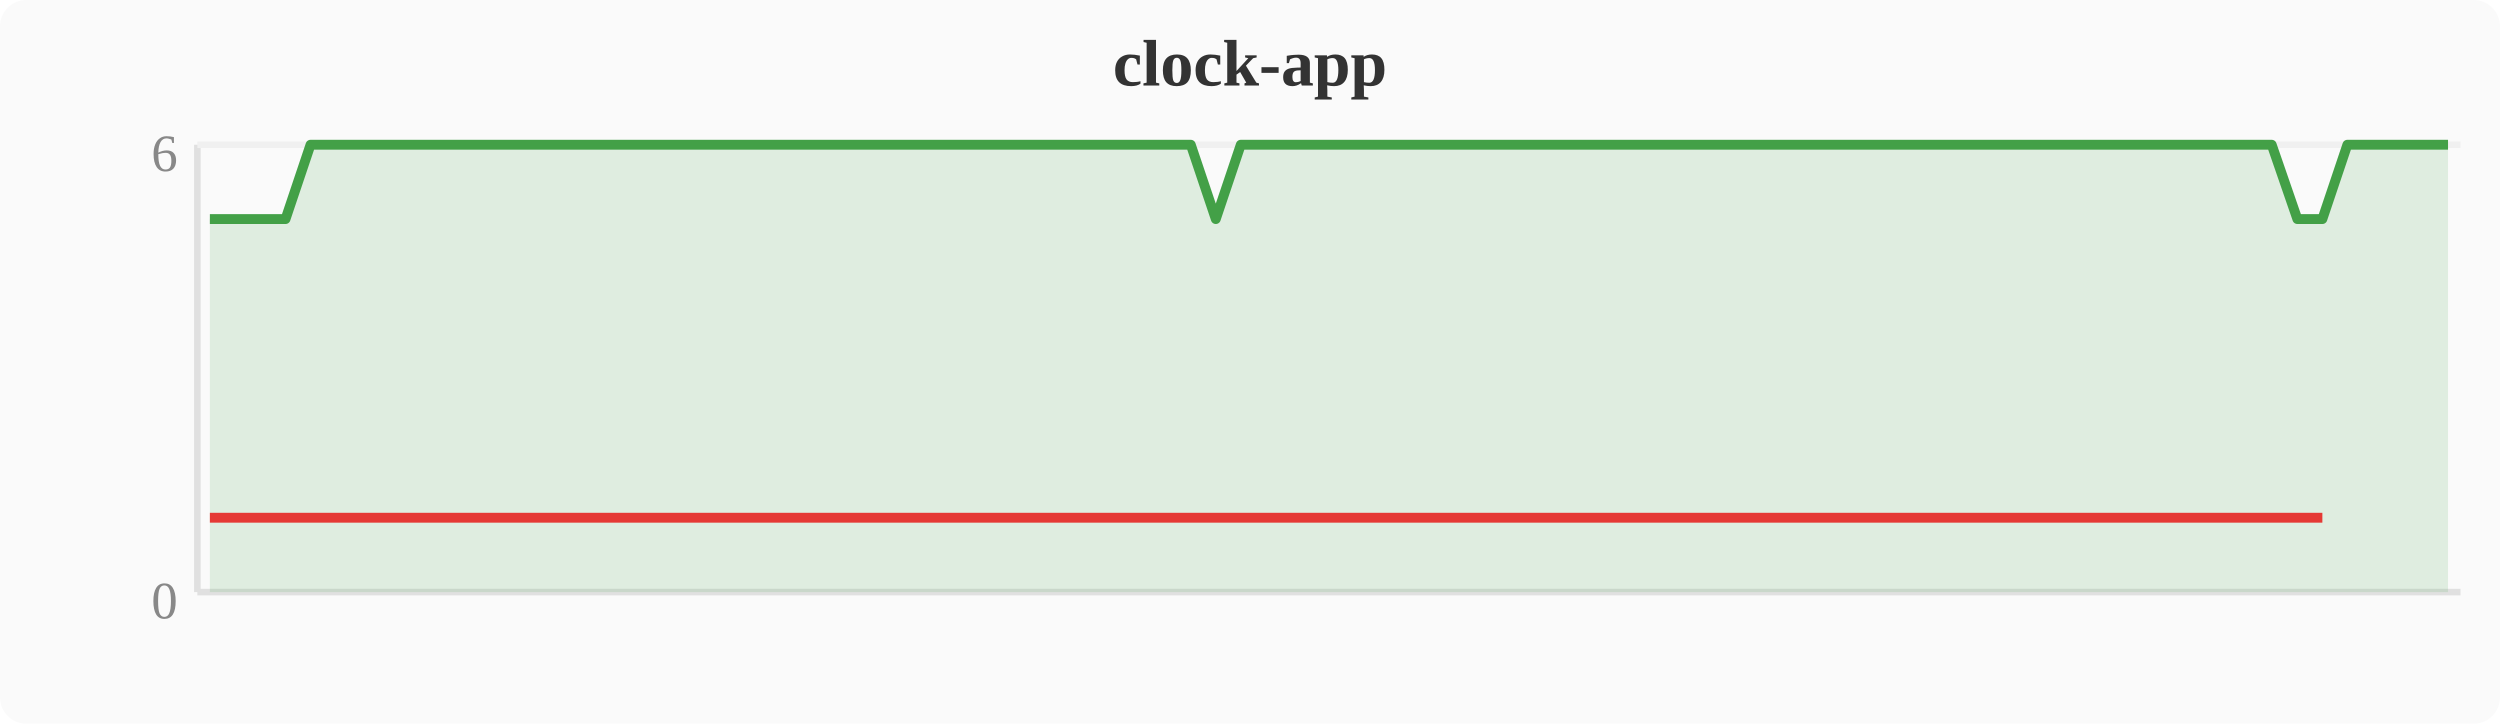
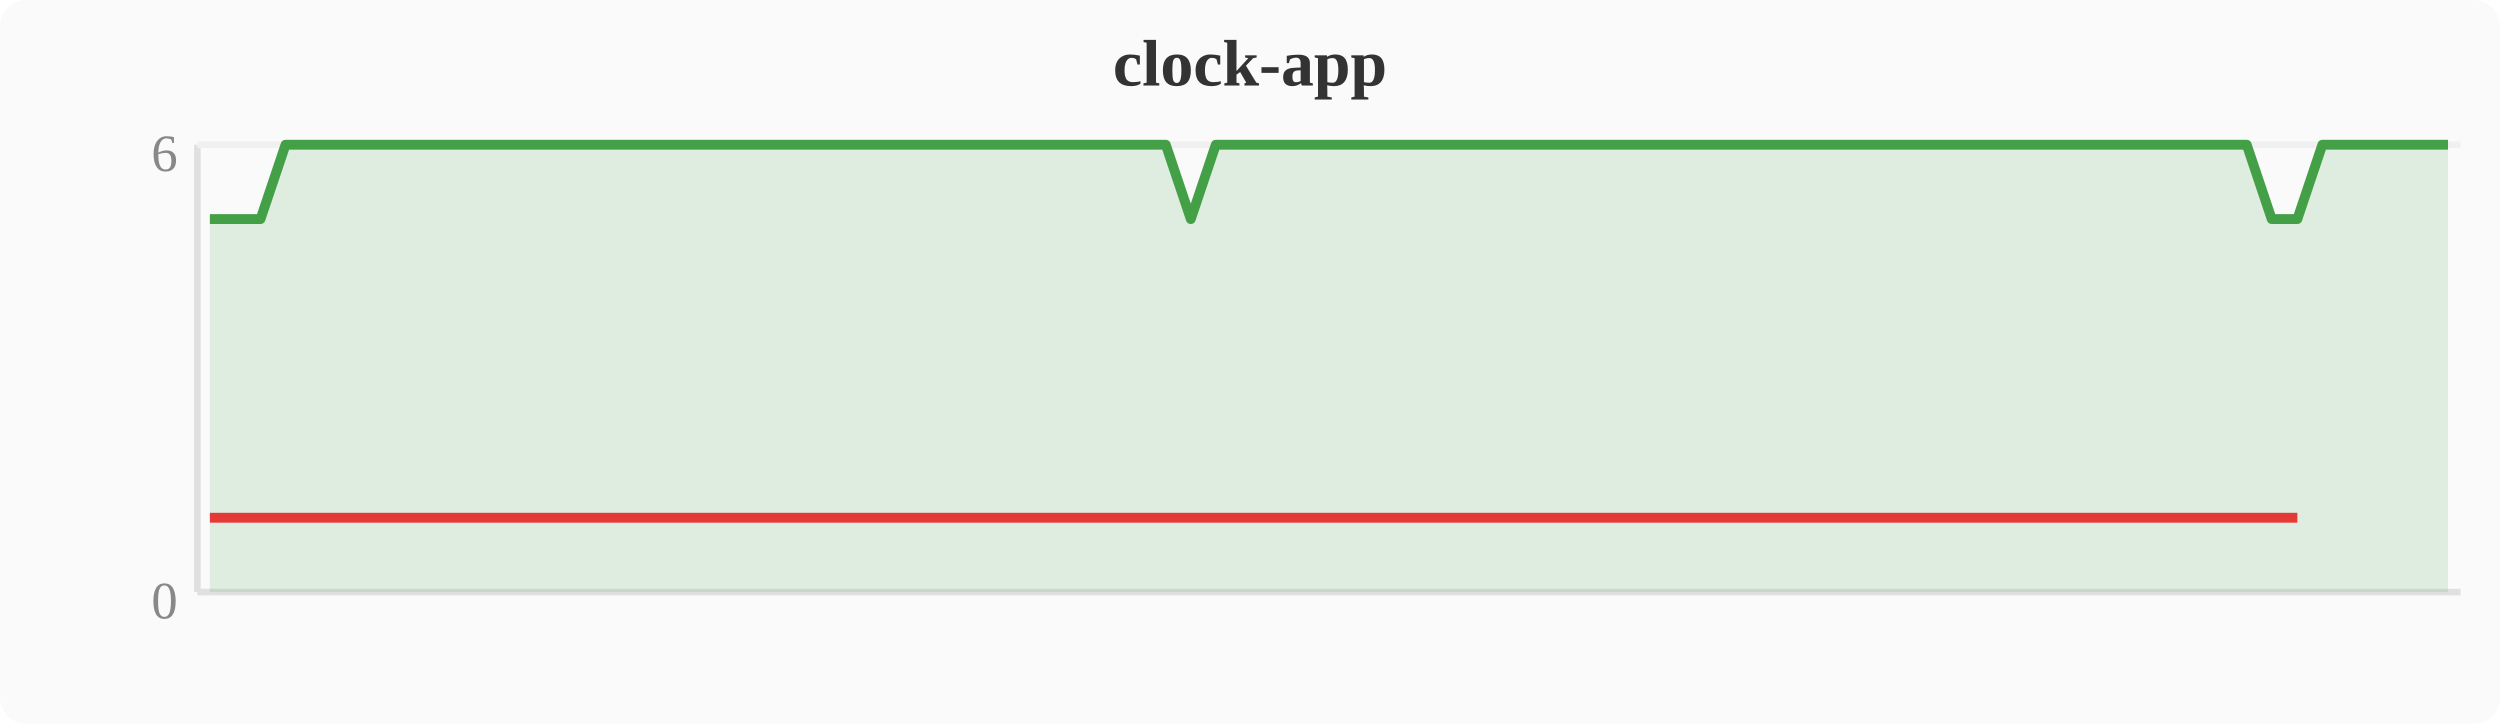
<svg xmlns="http://www.w3.org/2000/svg" width="380" height="110" viewBox="0 0 380 110">
  <rect width="380" height="110" fill="#fafafa" rx="4" />
  <text x="190" y="13" text-anchor="middle" font-size="10" font-weight="bold" fill="#333">clock-app</text>
  <line x1="30" y1="22" x2="30" y2="90" stroke="#e0e0e0" stroke-width="1" />
  <line x1="30" y1="90" x2="374" y2="90" stroke="#e0e0e0" stroke-width="1" />
  <line x1="30" y1="22" x2="374" y2="22" stroke="#f0f0f0" stroke-width="1" />
  <text x="27" y="94" text-anchor="end" font-size="8" fill="#888">0</text>
  <text x="27" y="26" text-anchor="end" font-size="8" fill="#888">6</text>
-   <polygon points="31.9,33.3 35.7,33.3 39.6,33.3 43.4,33.3 47.2,22.0 51.0,22.0 54.8,22.0 58.7,22.0 62.5,22.0 66.3,22.0 70.1,22.0 74.0,22.0 77.8,22.0 81.6,22.0 85.4,22.0 89.2,22.0 93.1,22.0 96.9,22.0 100.7,22.0 104.5,22.0 108.4,22.0 112.2,22.0 116.0,22.0 119.8,22.0 123.6,22.0 127.5,22.0 131.3,22.0 135.1,22.0 138.9,22.0 142.8,22.0 146.6,22.0 150.4,22.0 154.2,22.0 158.0,22.0 161.9,22.0 165.7,22.0 169.5,22.0 173.3,22.0 177.2,22.0 181.0,22.0 184.8,33.3 188.6,22.0 192.4,22.0 196.3,22.0 200.1,22.0 203.9,22.0 207.7,22.0 211.6,22.0 215.4,22.0 219.2,22.0 223.0,22.0 226.8,22.0 230.7,22.0 234.5,22.0 238.3,22.0 242.1,22.0 246.0,22.0 249.8,22.0 253.6,22.0 257.4,22.0 261.2,22.0 265.1,22.0 268.9,22.0 272.7,22.0 276.5,22.0 280.4,22.0 284.2,22.0 288.0,22.0 291.8,22.0 295.6,22.0 299.5,22.0 303.3,22.0 307.1,22.0 310.9,22.0 314.8,22.0 318.6,22.0 322.4,22.0 326.2,22.0 330.0,22.0 333.9,22.0 337.7,22.0 341.5,22.0 345.3,22.0 349.2,33.3 353.0,33.3 356.8,22.0 360.6,22.0 364.4,22.0 368.3,22.0 372.1,22.0 372.1,90 31.9,90" fill="#43a047" opacity="0.15" />
-   <polyline points="31.9,33.3 35.7,33.3 39.6,33.3 43.4,33.3 47.2,22.0 51.0,22.0 54.8,22.0 58.7,22.0 62.5,22.0 66.3,22.0 70.1,22.0 74.0,22.0 77.8,22.0 81.6,22.0 85.4,22.0 89.2,22.0 93.1,22.0 96.9,22.0 100.7,22.0 104.5,22.0 108.4,22.0 112.2,22.0 116.0,22.0 119.8,22.0 123.6,22.0 127.5,22.0 131.3,22.0 135.1,22.0 138.9,22.0 142.8,22.0 146.6,22.0 150.4,22.0 154.2,22.0 158.0,22.0 161.9,22.0 165.7,22.0 169.5,22.0 173.3,22.0 177.2,22.0 181.0,22.0 184.8,33.3 188.6,22.0 192.4,22.0 196.3,22.0 200.1,22.0 203.9,22.0 207.7,22.0 211.6,22.0 215.4,22.0 219.2,22.0 223.0,22.0 226.8,22.0 230.7,22.0 234.5,22.0 238.3,22.0 242.1,22.0 246.0,22.0 249.8,22.0 253.6,22.0 257.4,22.0 261.2,22.0 265.1,22.0 268.9,22.0 272.7,22.0 276.5,22.0 280.4,22.0 284.2,22.0 288.0,22.0 291.8,22.0 295.6,22.0 299.5,22.0 303.3,22.0 307.1,22.0 310.9,22.0 314.8,22.0 318.6,22.0 322.4,22.0 326.2,22.0 330.0,22.0 333.9,22.0 337.7,22.0 341.5,22.0 345.3,22.0 349.2,33.3 353.0,33.3 356.8,22.0 360.6,22.0 364.4,22.0 368.3,22.0 372.1,22.0" fill="none" stroke="#43a047" stroke-width="1.5" stroke-linejoin="round" />
-   <polyline points="31.9,78.7 35.7,78.7 39.6,78.7 43.4,78.7 184.8,78.7 349.2,78.7 353.0,78.7" fill="none" stroke="#e53935" stroke-width="1.5" stroke-linejoin="round" />
+   <polygon points="31.9,33.3 35.7,33.3 39.6,33.3 43.4,22.0 47.2,22.0 51.0,22.0 54.8,22.0 58.7,22.0 62.5,22.0 66.3,22.0 70.1,22.0 74.0,22.0 77.8,22.0 81.6,22.0 85.4,22.0 89.2,22.0 93.1,22.0 96.9,22.0 100.7,22.0 104.5,22.0 108.4,22.0 112.2,22.0 116.0,22.0 119.8,22.0 123.6,22.0 127.5,22.0 131.3,22.0 135.1,22.0 138.9,22.0 142.8,22.0 146.6,22.0 150.4,22.0 154.2,22.0 158.0,22.0 161.9,22.0 165.7,22.0 169.5,22.0 173.3,22.0 177.2,22.0 181.0,33.3 184.8,22.0 188.6,22.0 192.4,22.0 196.3,22.0 200.1,22.0 203.9,22.0 207.7,22.0 211.6,22.0 215.4,22.0 219.2,22.0 223.0,22.0 226.8,22.0 230.7,22.0 234.5,22.0 238.3,22.0 242.1,22.0 246.0,22.0 249.8,22.0 253.6,22.0 257.4,22.0 261.2,22.0 265.1,22.0 268.9,22.0 272.7,22.0 276.5,22.0 280.4,22.0 284.2,22.0 288.0,22.0 291.8,22.0 295.6,22.0 299.5,22.0 303.3,22.0 307.1,22.0 310.9,22.0 314.8,22.0 318.6,22.0 322.4,22.0 326.2,22.0 330.0,22.0 333.9,22.0 337.7,22.0 341.5,22.0 345.3,33.3 349.2,33.3 353.0,22.0 356.8,22.0 360.6,22.0 364.4,22.0 368.3,22.0 372.1,22.0 372.1,90 31.9,90" fill="#43a047" opacity="0.15" />
+   <polyline points="31.9,33.3 35.7,33.3 39.6,33.3 43.4,22.0 47.2,22.0 51.0,22.0 54.8,22.0 58.7,22.0 62.5,22.0 66.3,22.0 70.1,22.0 74.0,22.0 77.8,22.0 81.6,22.0 85.4,22.0 89.2,22.0 93.1,22.0 96.9,22.0 100.7,22.0 104.5,22.0 108.4,22.0 112.2,22.0 116.0,22.0 119.8,22.0 123.6,22.0 127.5,22.0 131.3,22.0 135.1,22.0 138.9,22.0 142.8,22.0 146.6,22.0 150.4,22.0 154.2,22.0 158.0,22.0 161.9,22.0 165.7,22.0 169.5,22.0 173.3,22.0 177.2,22.0 181.0,33.3 184.8,22.0 188.6,22.0 192.4,22.0 196.3,22.0 200.1,22.0 203.9,22.0 207.7,22.0 211.6,22.0 215.4,22.0 219.2,22.0 223.0,22.0 226.8,22.0 230.7,22.0 234.5,22.0 238.3,22.0 242.1,22.0 246.0,22.0 249.8,22.0 253.6,22.0 257.4,22.0 261.2,22.0 265.1,22.0 268.9,22.0 272.7,22.0 276.5,22.0 280.4,22.0 284.2,22.0 288.0,22.0 291.8,22.0 295.6,22.0 299.5,22.0 303.3,22.0 307.1,22.0 310.9,22.0 314.8,22.0 318.6,22.0 322.4,22.0 326.2,22.0 330.0,22.0 333.9,22.0 337.7,22.0 341.5,22.0 345.3,33.3 349.2,33.3 353.0,22.0 356.8,22.0 360.6,22.0 364.4,22.0 368.3,22.0 372.1,22.0" fill="none" stroke="#43a047" stroke-width="1.5" stroke-linejoin="round" />
+   <polyline points="31.9,78.7 35.7,78.7 39.6,78.7 181.0,78.7 345.3,78.7 349.2,78.7" fill="none" stroke="#e53935" stroke-width="1.5" stroke-linejoin="round" />
</svg>
